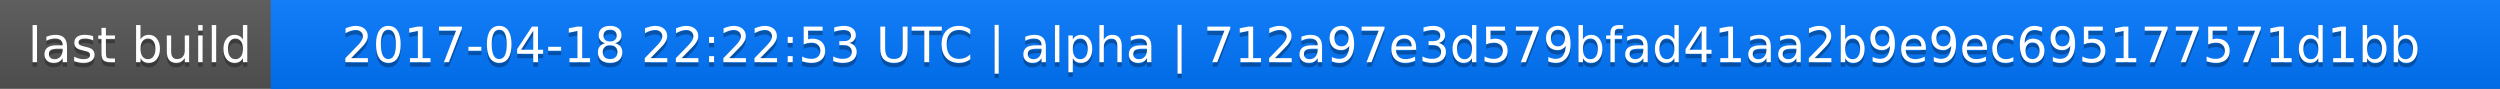
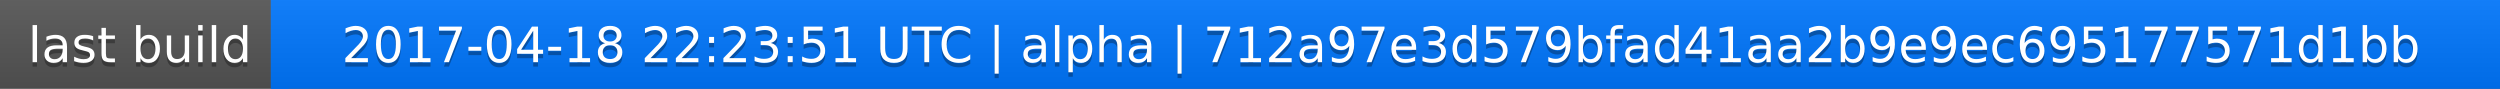
<svg xmlns="http://www.w3.org/2000/svg" width="563" height="20">
  <linearGradient id="a" x2="0" y2="100%">
    <stop offset="0" stop-color="#bbb" stop-opacity=".1" />
    <stop offset="1" stop-opacity=".1" />
  </linearGradient>
  <rect rx="0" width="563" height="20" fill="#555" />
  <rect rx="0" x="61" width="502" height="20" fill="#07f" />
  <path fill="#07f" d="M61 0h4v20h-4z" />
  <rect rx="0" width="563" height="20" fill="url(#a)" />
  <g fill="#fff" text-anchor="middle" font-family="DejaVu Sans,Verdana,Geneva,sans-serif" font-size="11">
    <text x="31.5" y="15" fill="#010101" fill-opacity=".3">last build</text>
    <text x="31.5" y="14">last build</text>
-     <text x="311" y="15" fill="#010101" fill-opacity=".3">2017-04-18 22:22:53 UTC | alpha | 712a97e3d579bfad41aa2b9e9ec695177571d1bb</text>
-     <text x="311" y="14">2017-04-18 22:22:53 UTC | alpha | 712a97e3d579bfad41aa2b9e9ec695177571d1bb</text>
+     <text x="311" y="15" fill="#010101" fill-opacity=".3">2017-04-18 22:23:51 UTC | alpha | 712a97e3d579bfad41aa2b9e9ec695177571d1bb</text>
+     <text x="311" y="14">2017-04-18 22:23:51 UTC | alpha | 712a97e3d579bfad41aa2b9e9ec695177571d1bb</text>
  </g>
</svg>
